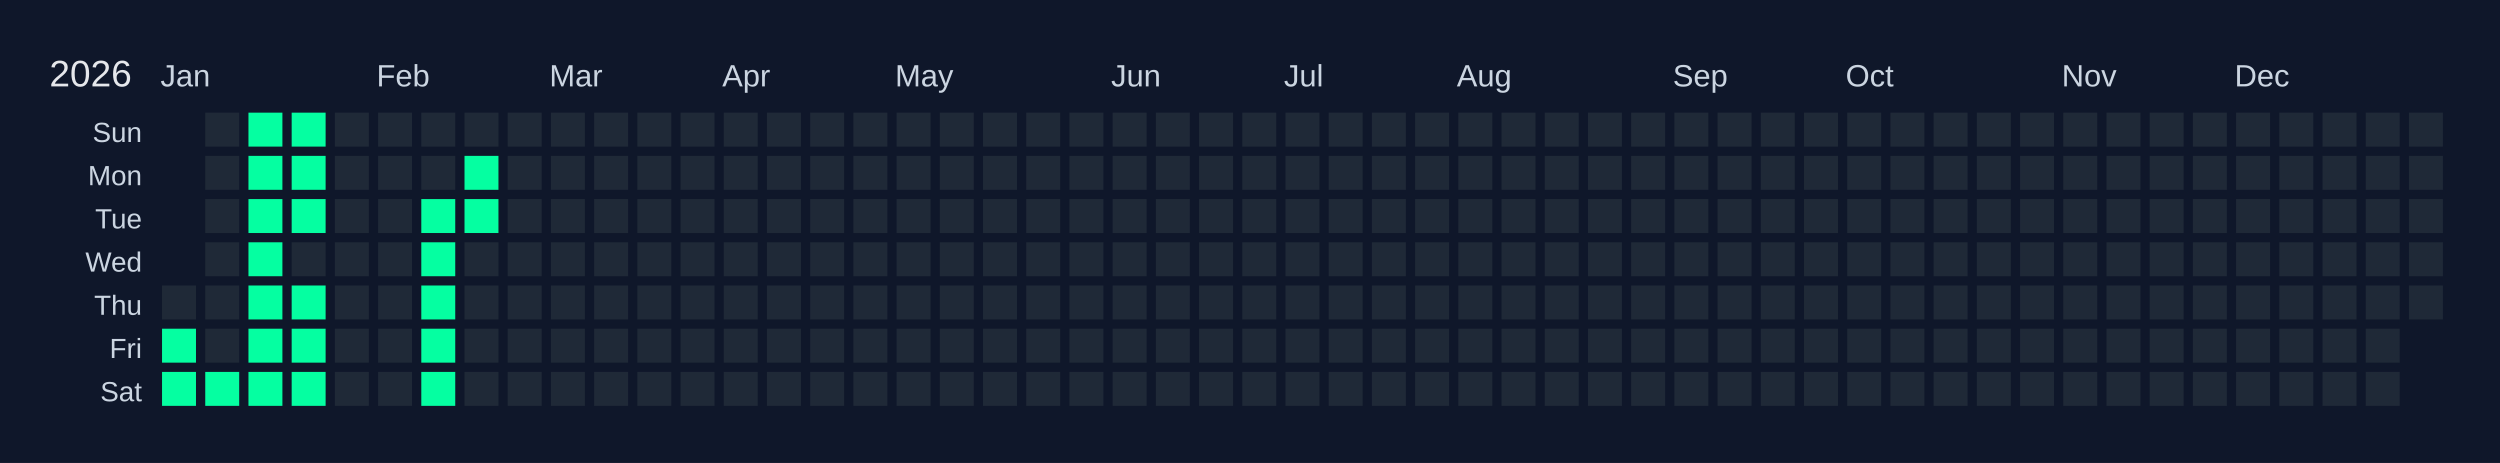
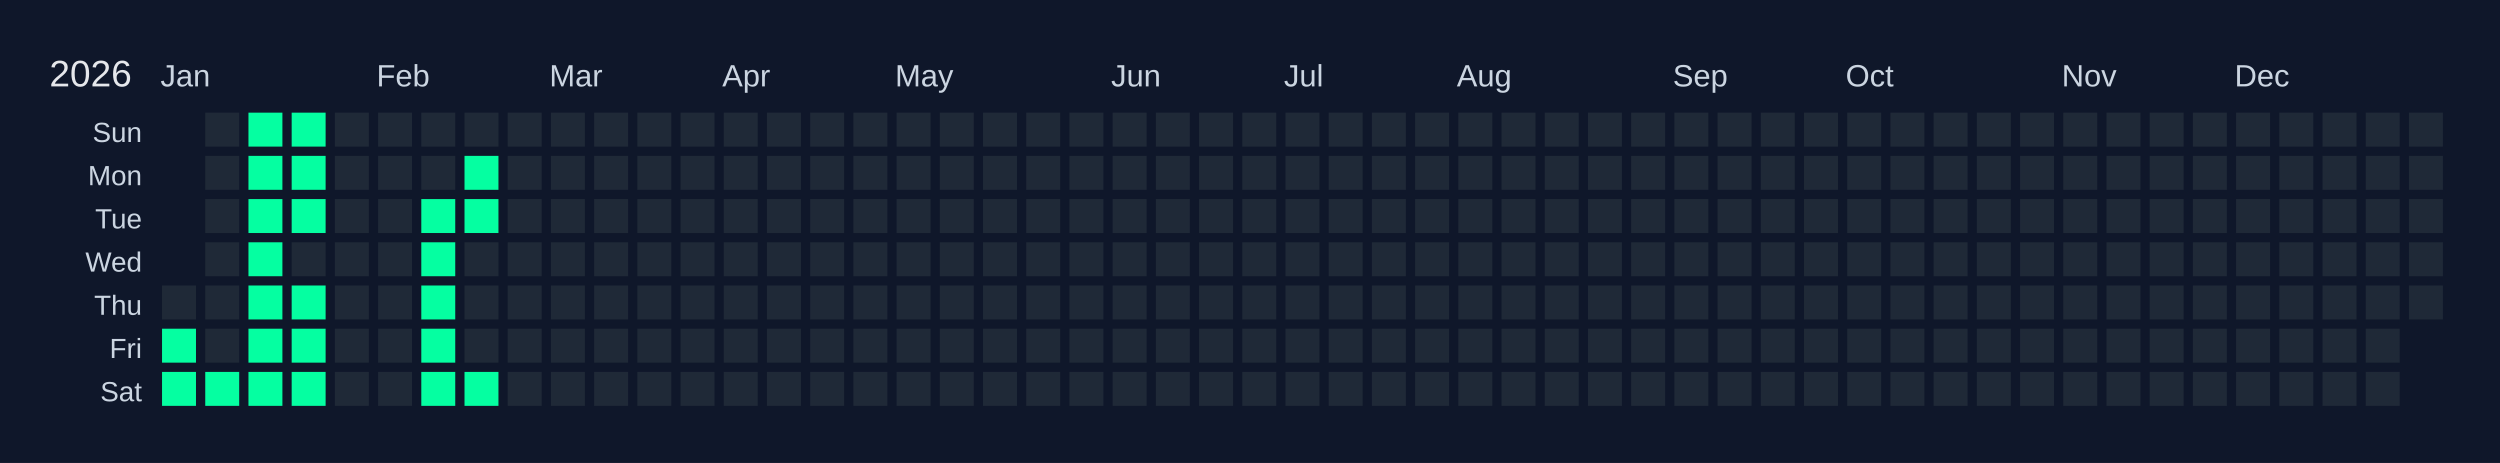
<svg xmlns="http://www.w3.org/2000/svg" width="810" height="150" viewBox="0 0 810 150">
  <rect width="810" height="150" fill="#0f172a" />
  <text x="16" y="28" font-size="12" fill="#e5e7eb" font-family="Arial, sans-serif">2026</text>
  <text x="52" y="28" font-size="10" fill="#cbd5e1" font-family="Arial, sans-serif">Jan</text>
  <text x="122" y="28" font-size="10" fill="#cbd5e1" font-family="Arial, sans-serif">Feb</text>
  <text x="178" y="28" font-size="10" fill="#cbd5e1" font-family="Arial, sans-serif">Mar</text>
  <text x="234" y="28" font-size="10" fill="#cbd5e1" font-family="Arial, sans-serif">Apr</text>
  <text x="290" y="28" font-size="10" fill="#cbd5e1" font-family="Arial, sans-serif">May</text>
  <text x="360" y="28" font-size="10" fill="#cbd5e1" font-family="Arial, sans-serif">Jun</text>
  <text x="416" y="28" font-size="10" fill="#cbd5e1" font-family="Arial, sans-serif">Jul</text>
  <text x="472" y="28" font-size="10" fill="#cbd5e1" font-family="Arial, sans-serif">Aug</text>
  <text x="542" y="28" font-size="10" fill="#cbd5e1" font-family="Arial, sans-serif">Sep</text>
  <text x="598" y="28" font-size="10" fill="#cbd5e1" font-family="Arial, sans-serif">Oct</text>
  <text x="668" y="28" font-size="10" fill="#cbd5e1" font-family="Arial, sans-serif">Nov</text>
  <text x="724" y="28" font-size="10" fill="#cbd5e1" font-family="Arial, sans-serif">Dec</text>
  <text x="46" y="46" font-size="9" fill="#cbd5e1" font-family="Arial, sans-serif" text-anchor="end">Sun</text>
  <text x="46" y="60" font-size="9" fill="#cbd5e1" font-family="Arial, sans-serif" text-anchor="end">Mon</text>
  <text x="46" y="74" font-size="9" fill="#cbd5e1" font-family="Arial, sans-serif" text-anchor="end">Tue</text>
  <text x="46" y="88" font-size="9" fill="#cbd5e1" font-family="Arial, sans-serif" text-anchor="end">Wed</text>
  <text x="46" y="102" font-size="9" fill="#cbd5e1" font-family="Arial, sans-serif" text-anchor="end">Thu</text>
  <text x="46" y="116" font-size="9" fill="#cbd5e1" font-family="Arial, sans-serif" text-anchor="end">Fri</text>
  <text x="46" y="130" font-size="9" fill="#cbd5e1" font-family="Arial, sans-serif" text-anchor="end">Sat</text>
  <g transform="translate(52,36)">
    <rect x="0" y="0" width="12" height="12" fill="#0f172a" stroke="#0f172a" stroke-width="1" />
    <rect x="0" y="14" width="12" height="12" fill="#0f172a" stroke="#0f172a" stroke-width="1" />
    <rect x="0" y="28" width="12" height="12" fill="#0f172a" stroke="#0f172a" stroke-width="1" />
    <rect x="0" y="42" width="12" height="12" fill="#0f172a" stroke="#0f172a" stroke-width="1" />
    <rect x="0" y="56" width="12" height="12" fill="#1f2937" stroke="#0f172a" stroke-width="1" data-date="2026-01-01" />
    <rect x="0" y="70" width="12" height="12" fill="#05ffa1" stroke="#0f172a" stroke-width="1" data-date="2026-01-02" />
    <rect x="0" y="84" width="12" height="12" fill="#05ffa1" stroke="#0f172a" stroke-width="1" data-date="2026-01-03" />
    <rect x="14" y="0" width="12" height="12" fill="#1f2937" stroke="#0f172a" stroke-width="1" data-date="2026-01-04" />
    <rect x="14" y="14" width="12" height="12" fill="#1f2937" stroke="#0f172a" stroke-width="1" data-date="2026-01-05" />
    <rect x="14" y="28" width="12" height="12" fill="#1f2937" stroke="#0f172a" stroke-width="1" data-date="2026-01-06" />
    <rect x="14" y="42" width="12" height="12" fill="#1f2937" stroke="#0f172a" stroke-width="1" data-date="2026-01-07" />
    <rect x="14" y="56" width="12" height="12" fill="#1f2937" stroke="#0f172a" stroke-width="1" data-date="2026-01-08" />
    <rect x="14" y="70" width="12" height="12" fill="#1f2937" stroke="#0f172a" stroke-width="1" data-date="2026-01-09" />
    <rect x="14" y="84" width="12" height="12" fill="#05ffa1" stroke="#0f172a" stroke-width="1" data-date="2026-01-10" />
    <rect x="28" y="0" width="12" height="12" fill="#05ffa1" stroke="#0f172a" stroke-width="1" data-date="2026-01-11" />
    <rect x="28" y="14" width="12" height="12" fill="#05ffa1" stroke="#0f172a" stroke-width="1" data-date="2026-01-12" />
    <rect x="28" y="28" width="12" height="12" fill="#05ffa1" stroke="#0f172a" stroke-width="1" data-date="2026-01-13" />
    <rect x="28" y="42" width="12" height="12" fill="#05ffa1" stroke="#0f172a" stroke-width="1" data-date="2026-01-14" />
    <rect x="28" y="56" width="12" height="12" fill="#05ffa1" stroke="#0f172a" stroke-width="1" data-date="2026-01-15" />
    <rect x="28" y="70" width="12" height="12" fill="#05ffa1" stroke="#0f172a" stroke-width="1" data-date="2026-01-16" />
    <rect x="28" y="84" width="12" height="12" fill="#05ffa1" stroke="#0f172a" stroke-width="1" data-date="2026-01-17" />
    <rect x="42" y="0" width="12" height="12" fill="#05ffa1" stroke="#0f172a" stroke-width="1" data-date="2026-01-18" />
    <rect x="42" y="14" width="12" height="12" fill="#05ffa1" stroke="#0f172a" stroke-width="1" data-date="2026-01-19" />
    <rect x="42" y="28" width="12" height="12" fill="#05ffa1" stroke="#0f172a" stroke-width="1" data-date="2026-01-20" />
    <rect x="42" y="42" width="12" height="12" fill="#1f2937" stroke="#0f172a" stroke-width="1" data-date="2026-01-21" />
    <rect x="42" y="56" width="12" height="12" fill="#05ffa1" stroke="#0f172a" stroke-width="1" data-date="2026-01-22" />
    <rect x="42" y="70" width="12" height="12" fill="#05ffa1" stroke="#0f172a" stroke-width="1" data-date="2026-01-23" />
    <rect x="42" y="84" width="12" height="12" fill="#05ffa1" stroke="#0f172a" stroke-width="1" data-date="2026-01-24" />
    <rect x="56" y="0" width="12" height="12" fill="#1f2937" stroke="#0f172a" stroke-width="1" data-date="2026-01-25" />
    <rect x="56" y="14" width="12" height="12" fill="#1f2937" stroke="#0f172a" stroke-width="1" data-date="2026-01-26" />
    <rect x="56" y="28" width="12" height="12" fill="#1f2937" stroke="#0f172a" stroke-width="1" data-date="2026-01-27" />
    <rect x="56" y="42" width="12" height="12" fill="#1f2937" stroke="#0f172a" stroke-width="1" data-date="2026-01-28" />
    <rect x="56" y="56" width="12" height="12" fill="#1f2937" stroke="#0f172a" stroke-width="1" data-date="2026-01-29" />
    <rect x="56" y="70" width="12" height="12" fill="#1f2937" stroke="#0f172a" stroke-width="1" data-date="2026-01-30" />
    <rect x="56" y="84" width="12" height="12" fill="#1f2937" stroke="#0f172a" stroke-width="1" data-date="2026-01-31" />
    <rect x="70" y="0" width="12" height="12" fill="#1f2937" stroke="#0f172a" stroke-width="1" data-date="2026-02-01" />
    <rect x="70" y="14" width="12" height="12" fill="#1f2937" stroke="#0f172a" stroke-width="1" data-date="2026-02-02" />
    <rect x="70" y="28" width="12" height="12" fill="#1f2937" stroke="#0f172a" stroke-width="1" data-date="2026-02-03" />
    <rect x="70" y="42" width="12" height="12" fill="#1f2937" stroke="#0f172a" stroke-width="1" data-date="2026-02-04" />
    <rect x="70" y="56" width="12" height="12" fill="#1f2937" stroke="#0f172a" stroke-width="1" data-date="2026-02-05" />
    <rect x="70" y="70" width="12" height="12" fill="#1f2937" stroke="#0f172a" stroke-width="1" data-date="2026-02-06" />
    <rect x="70" y="84" width="12" height="12" fill="#1f2937" stroke="#0f172a" stroke-width="1" data-date="2026-02-07" />
    <rect x="84" y="0" width="12" height="12" fill="#1f2937" stroke="#0f172a" stroke-width="1" data-date="2026-02-08" />
    <rect x="84" y="14" width="12" height="12" fill="#1f2937" stroke="#0f172a" stroke-width="1" data-date="2026-02-09" />
    <rect x="84" y="28" width="12" height="12" fill="#05ffa1" stroke="#0f172a" stroke-width="1" data-date="2026-02-10" />
    <rect x="84" y="42" width="12" height="12" fill="#05ffa1" stroke="#0f172a" stroke-width="1" data-date="2026-02-11" />
    <rect x="84" y="56" width="12" height="12" fill="#05ffa1" stroke="#0f172a" stroke-width="1" data-date="2026-02-12" />
    <rect x="84" y="70" width="12" height="12" fill="#05ffa1" stroke="#0f172a" stroke-width="1" data-date="2026-02-13" />
    <rect x="84" y="84" width="12" height="12" fill="#05ffa1" stroke="#0f172a" stroke-width="1" data-date="2026-02-14" />
    <rect x="98" y="0" width="12" height="12" fill="#1f2937" stroke="#0f172a" stroke-width="1" data-date="2026-02-15" />
    <rect x="98" y="14" width="12" height="12" fill="#05ffa1" stroke="#0f172a" stroke-width="1" data-date="2026-02-16" />
    <rect x="98" y="28" width="12" height="12" fill="#05ffa1" stroke="#0f172a" stroke-width="1" data-date="2026-02-17" />
    <rect x="98" y="42" width="12" height="12" fill="#1f2937" stroke="#0f172a" stroke-width="1" data-date="2026-02-18" />
    <rect x="98" y="56" width="12" height="12" fill="#1f2937" stroke="#0f172a" stroke-width="1" data-date="2026-02-19" />
    <rect x="98" y="70" width="12" height="12" fill="#1f2937" stroke="#0f172a" stroke-width="1" data-date="2026-02-20" />
-     <rect x="98" y="84" width="12" height="12" fill="#1f2937" stroke="#0f172a" stroke-width="1" data-date="2026-02-21" />
+     <rect x="98" y="84" width="12" height="12" fill="#05ffa1" stroke="#0f172a" stroke-width="1" data-date="2026-02-21" />
    <rect x="112" y="0" width="12" height="12" fill="#1f2937" stroke="#0f172a" stroke-width="1" data-date="2026-02-22" />
    <rect x="112" y="14" width="12" height="12" fill="#1f2937" stroke="#0f172a" stroke-width="1" data-date="2026-02-23" />
    <rect x="112" y="28" width="12" height="12" fill="#1f2937" stroke="#0f172a" stroke-width="1" data-date="2026-02-24" />
    <rect x="112" y="42" width="12" height="12" fill="#1f2937" stroke="#0f172a" stroke-width="1" data-date="2026-02-25" />
    <rect x="112" y="56" width="12" height="12" fill="#1f2937" stroke="#0f172a" stroke-width="1" data-date="2026-02-26" />
    <rect x="112" y="70" width="12" height="12" fill="#1f2937" stroke="#0f172a" stroke-width="1" data-date="2026-02-27" />
    <rect x="112" y="84" width="12" height="12" fill="#1f2937" stroke="#0f172a" stroke-width="1" data-date="2026-02-28" />
    <rect x="126" y="0" width="12" height="12" fill="#1f2937" stroke="#0f172a" stroke-width="1" data-date="2026-03-01" />
    <rect x="126" y="14" width="12" height="12" fill="#1f2937" stroke="#0f172a" stroke-width="1" data-date="2026-03-02" />
    <rect x="126" y="28" width="12" height="12" fill="#1f2937" stroke="#0f172a" stroke-width="1" data-date="2026-03-03" />
    <rect x="126" y="42" width="12" height="12" fill="#1f2937" stroke="#0f172a" stroke-width="1" data-date="2026-03-04" />
    <rect x="126" y="56" width="12" height="12" fill="#1f2937" stroke="#0f172a" stroke-width="1" data-date="2026-03-05" />
    <rect x="126" y="70" width="12" height="12" fill="#1f2937" stroke="#0f172a" stroke-width="1" data-date="2026-03-06" />
    <rect x="126" y="84" width="12" height="12" fill="#1f2937" stroke="#0f172a" stroke-width="1" data-date="2026-03-07" />
    <rect x="140" y="0" width="12" height="12" fill="#1f2937" stroke="#0f172a" stroke-width="1" data-date="2026-03-08" />
    <rect x="140" y="14" width="12" height="12" fill="#1f2937" stroke="#0f172a" stroke-width="1" data-date="2026-03-09" />
    <rect x="140" y="28" width="12" height="12" fill="#1f2937" stroke="#0f172a" stroke-width="1" data-date="2026-03-10" />
    <rect x="140" y="42" width="12" height="12" fill="#1f2937" stroke="#0f172a" stroke-width="1" data-date="2026-03-11" />
    <rect x="140" y="56" width="12" height="12" fill="#1f2937" stroke="#0f172a" stroke-width="1" data-date="2026-03-12" />
    <rect x="140" y="70" width="12" height="12" fill="#1f2937" stroke="#0f172a" stroke-width="1" data-date="2026-03-13" />
    <rect x="140" y="84" width="12" height="12" fill="#1f2937" stroke="#0f172a" stroke-width="1" data-date="2026-03-14" />
    <rect x="154" y="0" width="12" height="12" fill="#1f2937" stroke="#0f172a" stroke-width="1" data-date="2026-03-15" />
    <rect x="154" y="14" width="12" height="12" fill="#1f2937" stroke="#0f172a" stroke-width="1" data-date="2026-03-16" />
    <rect x="154" y="28" width="12" height="12" fill="#1f2937" stroke="#0f172a" stroke-width="1" data-date="2026-03-17" />
    <rect x="154" y="42" width="12" height="12" fill="#1f2937" stroke="#0f172a" stroke-width="1" data-date="2026-03-18" />
    <rect x="154" y="56" width="12" height="12" fill="#1f2937" stroke="#0f172a" stroke-width="1" data-date="2026-03-19" />
    <rect x="154" y="70" width="12" height="12" fill="#1f2937" stroke="#0f172a" stroke-width="1" data-date="2026-03-20" />
    <rect x="154" y="84" width="12" height="12" fill="#1f2937" stroke="#0f172a" stroke-width="1" data-date="2026-03-21" />
    <rect x="168" y="0" width="12" height="12" fill="#1f2937" stroke="#0f172a" stroke-width="1" data-date="2026-03-22" />
    <rect x="168" y="14" width="12" height="12" fill="#1f2937" stroke="#0f172a" stroke-width="1" data-date="2026-03-23" />
    <rect x="168" y="28" width="12" height="12" fill="#1f2937" stroke="#0f172a" stroke-width="1" data-date="2026-03-24" />
    <rect x="168" y="42" width="12" height="12" fill="#1f2937" stroke="#0f172a" stroke-width="1" data-date="2026-03-25" />
    <rect x="168" y="56" width="12" height="12" fill="#1f2937" stroke="#0f172a" stroke-width="1" data-date="2026-03-26" />
    <rect x="168" y="70" width="12" height="12" fill="#1f2937" stroke="#0f172a" stroke-width="1" data-date="2026-03-27" />
    <rect x="168" y="84" width="12" height="12" fill="#1f2937" stroke="#0f172a" stroke-width="1" data-date="2026-03-28" />
    <rect x="182" y="0" width="12" height="12" fill="#1f2937" stroke="#0f172a" stroke-width="1" data-date="2026-03-29" />
    <rect x="182" y="14" width="12" height="12" fill="#1f2937" stroke="#0f172a" stroke-width="1" data-date="2026-03-30" />
    <rect x="182" y="28" width="12" height="12" fill="#1f2937" stroke="#0f172a" stroke-width="1" data-date="2026-03-31" />
    <rect x="182" y="42" width="12" height="12" fill="#1f2937" stroke="#0f172a" stroke-width="1" data-date="2026-04-01" />
    <rect x="182" y="56" width="12" height="12" fill="#1f2937" stroke="#0f172a" stroke-width="1" data-date="2026-04-02" />
    <rect x="182" y="70" width="12" height="12" fill="#1f2937" stroke="#0f172a" stroke-width="1" data-date="2026-04-03" />
    <rect x="182" y="84" width="12" height="12" fill="#1f2937" stroke="#0f172a" stroke-width="1" data-date="2026-04-04" />
    <rect x="196" y="0" width="12" height="12" fill="#1f2937" stroke="#0f172a" stroke-width="1" data-date="2026-04-05" />
    <rect x="196" y="14" width="12" height="12" fill="#1f2937" stroke="#0f172a" stroke-width="1" data-date="2026-04-06" />
    <rect x="196" y="28" width="12" height="12" fill="#1f2937" stroke="#0f172a" stroke-width="1" data-date="2026-04-07" />
    <rect x="196" y="42" width="12" height="12" fill="#1f2937" stroke="#0f172a" stroke-width="1" data-date="2026-04-08" />
    <rect x="196" y="56" width="12" height="12" fill="#1f2937" stroke="#0f172a" stroke-width="1" data-date="2026-04-09" />
    <rect x="196" y="70" width="12" height="12" fill="#1f2937" stroke="#0f172a" stroke-width="1" data-date="2026-04-10" />
    <rect x="196" y="84" width="12" height="12" fill="#1f2937" stroke="#0f172a" stroke-width="1" data-date="2026-04-11" />
    <rect x="210" y="0" width="12" height="12" fill="#1f2937" stroke="#0f172a" stroke-width="1" data-date="2026-04-12" />
    <rect x="210" y="14" width="12" height="12" fill="#1f2937" stroke="#0f172a" stroke-width="1" data-date="2026-04-13" />
    <rect x="210" y="28" width="12" height="12" fill="#1f2937" stroke="#0f172a" stroke-width="1" data-date="2026-04-14" />
    <rect x="210" y="42" width="12" height="12" fill="#1f2937" stroke="#0f172a" stroke-width="1" data-date="2026-04-15" />
    <rect x="210" y="56" width="12" height="12" fill="#1f2937" stroke="#0f172a" stroke-width="1" data-date="2026-04-16" />
    <rect x="210" y="70" width="12" height="12" fill="#1f2937" stroke="#0f172a" stroke-width="1" data-date="2026-04-17" />
    <rect x="210" y="84" width="12" height="12" fill="#1f2937" stroke="#0f172a" stroke-width="1" data-date="2026-04-18" />
    <rect x="224" y="0" width="12" height="12" fill="#1f2937" stroke="#0f172a" stroke-width="1" data-date="2026-04-19" />
    <rect x="224" y="14" width="12" height="12" fill="#1f2937" stroke="#0f172a" stroke-width="1" data-date="2026-04-20" />
    <rect x="224" y="28" width="12" height="12" fill="#1f2937" stroke="#0f172a" stroke-width="1" data-date="2026-04-21" />
    <rect x="224" y="42" width="12" height="12" fill="#1f2937" stroke="#0f172a" stroke-width="1" data-date="2026-04-22" />
    <rect x="224" y="56" width="12" height="12" fill="#1f2937" stroke="#0f172a" stroke-width="1" data-date="2026-04-23" />
    <rect x="224" y="70" width="12" height="12" fill="#1f2937" stroke="#0f172a" stroke-width="1" data-date="2026-04-24" />
    <rect x="224" y="84" width="12" height="12" fill="#1f2937" stroke="#0f172a" stroke-width="1" data-date="2026-04-25" />
    <rect x="238" y="0" width="12" height="12" fill="#1f2937" stroke="#0f172a" stroke-width="1" data-date="2026-04-26" />
    <rect x="238" y="14" width="12" height="12" fill="#1f2937" stroke="#0f172a" stroke-width="1" data-date="2026-04-27" />
    <rect x="238" y="28" width="12" height="12" fill="#1f2937" stroke="#0f172a" stroke-width="1" data-date="2026-04-28" />
    <rect x="238" y="42" width="12" height="12" fill="#1f2937" stroke="#0f172a" stroke-width="1" data-date="2026-04-29" />
    <rect x="238" y="56" width="12" height="12" fill="#1f2937" stroke="#0f172a" stroke-width="1" data-date="2026-04-30" />
    <rect x="238" y="70" width="12" height="12" fill="#1f2937" stroke="#0f172a" stroke-width="1" data-date="2026-05-01" />
    <rect x="238" y="84" width="12" height="12" fill="#1f2937" stroke="#0f172a" stroke-width="1" data-date="2026-05-02" />
    <rect x="252" y="0" width="12" height="12" fill="#1f2937" stroke="#0f172a" stroke-width="1" data-date="2026-05-03" />
    <rect x="252" y="14" width="12" height="12" fill="#1f2937" stroke="#0f172a" stroke-width="1" data-date="2026-05-04" />
    <rect x="252" y="28" width="12" height="12" fill="#1f2937" stroke="#0f172a" stroke-width="1" data-date="2026-05-05" />
    <rect x="252" y="42" width="12" height="12" fill="#1f2937" stroke="#0f172a" stroke-width="1" data-date="2026-05-06" />
    <rect x="252" y="56" width="12" height="12" fill="#1f2937" stroke="#0f172a" stroke-width="1" data-date="2026-05-07" />
    <rect x="252" y="70" width="12" height="12" fill="#1f2937" stroke="#0f172a" stroke-width="1" data-date="2026-05-08" />
    <rect x="252" y="84" width="12" height="12" fill="#1f2937" stroke="#0f172a" stroke-width="1" data-date="2026-05-09" />
    <rect x="266" y="0" width="12" height="12" fill="#1f2937" stroke="#0f172a" stroke-width="1" data-date="2026-05-10" />
    <rect x="266" y="14" width="12" height="12" fill="#1f2937" stroke="#0f172a" stroke-width="1" data-date="2026-05-11" />
    <rect x="266" y="28" width="12" height="12" fill="#1f2937" stroke="#0f172a" stroke-width="1" data-date="2026-05-12" />
    <rect x="266" y="42" width="12" height="12" fill="#1f2937" stroke="#0f172a" stroke-width="1" data-date="2026-05-13" />
    <rect x="266" y="56" width="12" height="12" fill="#1f2937" stroke="#0f172a" stroke-width="1" data-date="2026-05-14" />
    <rect x="266" y="70" width="12" height="12" fill="#1f2937" stroke="#0f172a" stroke-width="1" data-date="2026-05-15" />
    <rect x="266" y="84" width="12" height="12" fill="#1f2937" stroke="#0f172a" stroke-width="1" data-date="2026-05-16" />
    <rect x="280" y="0" width="12" height="12" fill="#1f2937" stroke="#0f172a" stroke-width="1" data-date="2026-05-17" />
    <rect x="280" y="14" width="12" height="12" fill="#1f2937" stroke="#0f172a" stroke-width="1" data-date="2026-05-18" />
    <rect x="280" y="28" width="12" height="12" fill="#1f2937" stroke="#0f172a" stroke-width="1" data-date="2026-05-19" />
    <rect x="280" y="42" width="12" height="12" fill="#1f2937" stroke="#0f172a" stroke-width="1" data-date="2026-05-20" />
    <rect x="280" y="56" width="12" height="12" fill="#1f2937" stroke="#0f172a" stroke-width="1" data-date="2026-05-21" />
    <rect x="280" y="70" width="12" height="12" fill="#1f2937" stroke="#0f172a" stroke-width="1" data-date="2026-05-22" />
    <rect x="280" y="84" width="12" height="12" fill="#1f2937" stroke="#0f172a" stroke-width="1" data-date="2026-05-23" />
    <rect x="294" y="0" width="12" height="12" fill="#1f2937" stroke="#0f172a" stroke-width="1" data-date="2026-05-24" />
    <rect x="294" y="14" width="12" height="12" fill="#1f2937" stroke="#0f172a" stroke-width="1" data-date="2026-05-25" />
    <rect x="294" y="28" width="12" height="12" fill="#1f2937" stroke="#0f172a" stroke-width="1" data-date="2026-05-26" />
    <rect x="294" y="42" width="12" height="12" fill="#1f2937" stroke="#0f172a" stroke-width="1" data-date="2026-05-27" />
    <rect x="294" y="56" width="12" height="12" fill="#1f2937" stroke="#0f172a" stroke-width="1" data-date="2026-05-28" />
    <rect x="294" y="70" width="12" height="12" fill="#1f2937" stroke="#0f172a" stroke-width="1" data-date="2026-05-29" />
    <rect x="294" y="84" width="12" height="12" fill="#1f2937" stroke="#0f172a" stroke-width="1" data-date="2026-05-30" />
    <rect x="308" y="0" width="12" height="12" fill="#1f2937" stroke="#0f172a" stroke-width="1" data-date="2026-05-31" />
    <rect x="308" y="14" width="12" height="12" fill="#1f2937" stroke="#0f172a" stroke-width="1" data-date="2026-06-01" />
    <rect x="308" y="28" width="12" height="12" fill="#1f2937" stroke="#0f172a" stroke-width="1" data-date="2026-06-02" />
    <rect x="308" y="42" width="12" height="12" fill="#1f2937" stroke="#0f172a" stroke-width="1" data-date="2026-06-03" />
    <rect x="308" y="56" width="12" height="12" fill="#1f2937" stroke="#0f172a" stroke-width="1" data-date="2026-06-04" />
    <rect x="308" y="70" width="12" height="12" fill="#1f2937" stroke="#0f172a" stroke-width="1" data-date="2026-06-05" />
    <rect x="308" y="84" width="12" height="12" fill="#1f2937" stroke="#0f172a" stroke-width="1" data-date="2026-06-06" />
    <rect x="322" y="0" width="12" height="12" fill="#1f2937" stroke="#0f172a" stroke-width="1" data-date="2026-06-07" />
    <rect x="322" y="14" width="12" height="12" fill="#1f2937" stroke="#0f172a" stroke-width="1" data-date="2026-06-08" />
    <rect x="322" y="28" width="12" height="12" fill="#1f2937" stroke="#0f172a" stroke-width="1" data-date="2026-06-09" />
    <rect x="322" y="42" width="12" height="12" fill="#1f2937" stroke="#0f172a" stroke-width="1" data-date="2026-06-10" />
    <rect x="322" y="56" width="12" height="12" fill="#1f2937" stroke="#0f172a" stroke-width="1" data-date="2026-06-11" />
    <rect x="322" y="70" width="12" height="12" fill="#1f2937" stroke="#0f172a" stroke-width="1" data-date="2026-06-12" />
    <rect x="322" y="84" width="12" height="12" fill="#1f2937" stroke="#0f172a" stroke-width="1" data-date="2026-06-13" />
    <rect x="336" y="0" width="12" height="12" fill="#1f2937" stroke="#0f172a" stroke-width="1" data-date="2026-06-14" />
    <rect x="336" y="14" width="12" height="12" fill="#1f2937" stroke="#0f172a" stroke-width="1" data-date="2026-06-15" />
    <rect x="336" y="28" width="12" height="12" fill="#1f2937" stroke="#0f172a" stroke-width="1" data-date="2026-06-16" />
    <rect x="336" y="42" width="12" height="12" fill="#1f2937" stroke="#0f172a" stroke-width="1" data-date="2026-06-17" />
    <rect x="336" y="56" width="12" height="12" fill="#1f2937" stroke="#0f172a" stroke-width="1" data-date="2026-06-18" />
    <rect x="336" y="70" width="12" height="12" fill="#1f2937" stroke="#0f172a" stroke-width="1" data-date="2026-06-19" />
    <rect x="336" y="84" width="12" height="12" fill="#1f2937" stroke="#0f172a" stroke-width="1" data-date="2026-06-20" />
    <rect x="350" y="0" width="12" height="12" fill="#1f2937" stroke="#0f172a" stroke-width="1" data-date="2026-06-21" />
    <rect x="350" y="14" width="12" height="12" fill="#1f2937" stroke="#0f172a" stroke-width="1" data-date="2026-06-22" />
    <rect x="350" y="28" width="12" height="12" fill="#1f2937" stroke="#0f172a" stroke-width="1" data-date="2026-06-23" />
    <rect x="350" y="42" width="12" height="12" fill="#1f2937" stroke="#0f172a" stroke-width="1" data-date="2026-06-24" />
    <rect x="350" y="56" width="12" height="12" fill="#1f2937" stroke="#0f172a" stroke-width="1" data-date="2026-06-25" />
    <rect x="350" y="70" width="12" height="12" fill="#1f2937" stroke="#0f172a" stroke-width="1" data-date="2026-06-26" />
    <rect x="350" y="84" width="12" height="12" fill="#1f2937" stroke="#0f172a" stroke-width="1" data-date="2026-06-27" />
    <rect x="364" y="0" width="12" height="12" fill="#1f2937" stroke="#0f172a" stroke-width="1" data-date="2026-06-28" />
    <rect x="364" y="14" width="12" height="12" fill="#1f2937" stroke="#0f172a" stroke-width="1" data-date="2026-06-29" />
    <rect x="364" y="28" width="12" height="12" fill="#1f2937" stroke="#0f172a" stroke-width="1" data-date="2026-06-30" />
    <rect x="364" y="42" width="12" height="12" fill="#1f2937" stroke="#0f172a" stroke-width="1" data-date="2026-07-01" />
    <rect x="364" y="56" width="12" height="12" fill="#1f2937" stroke="#0f172a" stroke-width="1" data-date="2026-07-02" />
    <rect x="364" y="70" width="12" height="12" fill="#1f2937" stroke="#0f172a" stroke-width="1" data-date="2026-07-03" />
    <rect x="364" y="84" width="12" height="12" fill="#1f2937" stroke="#0f172a" stroke-width="1" data-date="2026-07-04" />
    <rect x="378" y="0" width="12" height="12" fill="#1f2937" stroke="#0f172a" stroke-width="1" data-date="2026-07-05" />
    <rect x="378" y="14" width="12" height="12" fill="#1f2937" stroke="#0f172a" stroke-width="1" data-date="2026-07-06" />
    <rect x="378" y="28" width="12" height="12" fill="#1f2937" stroke="#0f172a" stroke-width="1" data-date="2026-07-07" />
    <rect x="378" y="42" width="12" height="12" fill="#1f2937" stroke="#0f172a" stroke-width="1" data-date="2026-07-08" />
    <rect x="378" y="56" width="12" height="12" fill="#1f2937" stroke="#0f172a" stroke-width="1" data-date="2026-07-09" />
    <rect x="378" y="70" width="12" height="12" fill="#1f2937" stroke="#0f172a" stroke-width="1" data-date="2026-07-10" />
    <rect x="378" y="84" width="12" height="12" fill="#1f2937" stroke="#0f172a" stroke-width="1" data-date="2026-07-11" />
    <rect x="392" y="0" width="12" height="12" fill="#1f2937" stroke="#0f172a" stroke-width="1" data-date="2026-07-12" />
    <rect x="392" y="14" width="12" height="12" fill="#1f2937" stroke="#0f172a" stroke-width="1" data-date="2026-07-13" />
    <rect x="392" y="28" width="12" height="12" fill="#1f2937" stroke="#0f172a" stroke-width="1" data-date="2026-07-14" />
    <rect x="392" y="42" width="12" height="12" fill="#1f2937" stroke="#0f172a" stroke-width="1" data-date="2026-07-15" />
    <rect x="392" y="56" width="12" height="12" fill="#1f2937" stroke="#0f172a" stroke-width="1" data-date="2026-07-16" />
    <rect x="392" y="70" width="12" height="12" fill="#1f2937" stroke="#0f172a" stroke-width="1" data-date="2026-07-17" />
    <rect x="392" y="84" width="12" height="12" fill="#1f2937" stroke="#0f172a" stroke-width="1" data-date="2026-07-18" />
    <rect x="406" y="0" width="12" height="12" fill="#1f2937" stroke="#0f172a" stroke-width="1" data-date="2026-07-19" />
    <rect x="406" y="14" width="12" height="12" fill="#1f2937" stroke="#0f172a" stroke-width="1" data-date="2026-07-20" />
    <rect x="406" y="28" width="12" height="12" fill="#1f2937" stroke="#0f172a" stroke-width="1" data-date="2026-07-21" />
    <rect x="406" y="42" width="12" height="12" fill="#1f2937" stroke="#0f172a" stroke-width="1" data-date="2026-07-22" />
    <rect x="406" y="56" width="12" height="12" fill="#1f2937" stroke="#0f172a" stroke-width="1" data-date="2026-07-23" />
    <rect x="406" y="70" width="12" height="12" fill="#1f2937" stroke="#0f172a" stroke-width="1" data-date="2026-07-24" />
    <rect x="406" y="84" width="12" height="12" fill="#1f2937" stroke="#0f172a" stroke-width="1" data-date="2026-07-25" />
    <rect x="420" y="0" width="12" height="12" fill="#1f2937" stroke="#0f172a" stroke-width="1" data-date="2026-07-26" />
    <rect x="420" y="14" width="12" height="12" fill="#1f2937" stroke="#0f172a" stroke-width="1" data-date="2026-07-27" />
    <rect x="420" y="28" width="12" height="12" fill="#1f2937" stroke="#0f172a" stroke-width="1" data-date="2026-07-28" />
    <rect x="420" y="42" width="12" height="12" fill="#1f2937" stroke="#0f172a" stroke-width="1" data-date="2026-07-29" />
    <rect x="420" y="56" width="12" height="12" fill="#1f2937" stroke="#0f172a" stroke-width="1" data-date="2026-07-30" />
    <rect x="420" y="70" width="12" height="12" fill="#1f2937" stroke="#0f172a" stroke-width="1" data-date="2026-07-31" />
    <rect x="420" y="84" width="12" height="12" fill="#1f2937" stroke="#0f172a" stroke-width="1" data-date="2026-08-01" />
    <rect x="434" y="0" width="12" height="12" fill="#1f2937" stroke="#0f172a" stroke-width="1" data-date="2026-08-02" />
    <rect x="434" y="14" width="12" height="12" fill="#1f2937" stroke="#0f172a" stroke-width="1" data-date="2026-08-03" />
    <rect x="434" y="28" width="12" height="12" fill="#1f2937" stroke="#0f172a" stroke-width="1" data-date="2026-08-04" />
    <rect x="434" y="42" width="12" height="12" fill="#1f2937" stroke="#0f172a" stroke-width="1" data-date="2026-08-05" />
    <rect x="434" y="56" width="12" height="12" fill="#1f2937" stroke="#0f172a" stroke-width="1" data-date="2026-08-06" />
    <rect x="434" y="70" width="12" height="12" fill="#1f2937" stroke="#0f172a" stroke-width="1" data-date="2026-08-07" />
    <rect x="434" y="84" width="12" height="12" fill="#1f2937" stroke="#0f172a" stroke-width="1" data-date="2026-08-08" />
    <rect x="448" y="0" width="12" height="12" fill="#1f2937" stroke="#0f172a" stroke-width="1" data-date="2026-08-09" />
    <rect x="448" y="14" width="12" height="12" fill="#1f2937" stroke="#0f172a" stroke-width="1" data-date="2026-08-10" />
    <rect x="448" y="28" width="12" height="12" fill="#1f2937" stroke="#0f172a" stroke-width="1" data-date="2026-08-11" />
    <rect x="448" y="42" width="12" height="12" fill="#1f2937" stroke="#0f172a" stroke-width="1" data-date="2026-08-12" />
    <rect x="448" y="56" width="12" height="12" fill="#1f2937" stroke="#0f172a" stroke-width="1" data-date="2026-08-13" />
    <rect x="448" y="70" width="12" height="12" fill="#1f2937" stroke="#0f172a" stroke-width="1" data-date="2026-08-14" />
    <rect x="448" y="84" width="12" height="12" fill="#1f2937" stroke="#0f172a" stroke-width="1" data-date="2026-08-15" />
    <rect x="462" y="0" width="12" height="12" fill="#1f2937" stroke="#0f172a" stroke-width="1" data-date="2026-08-16" />
    <rect x="462" y="14" width="12" height="12" fill="#1f2937" stroke="#0f172a" stroke-width="1" data-date="2026-08-17" />
    <rect x="462" y="28" width="12" height="12" fill="#1f2937" stroke="#0f172a" stroke-width="1" data-date="2026-08-18" />
    <rect x="462" y="42" width="12" height="12" fill="#1f2937" stroke="#0f172a" stroke-width="1" data-date="2026-08-19" />
    <rect x="462" y="56" width="12" height="12" fill="#1f2937" stroke="#0f172a" stroke-width="1" data-date="2026-08-20" />
    <rect x="462" y="70" width="12" height="12" fill="#1f2937" stroke="#0f172a" stroke-width="1" data-date="2026-08-21" />
    <rect x="462" y="84" width="12" height="12" fill="#1f2937" stroke="#0f172a" stroke-width="1" data-date="2026-08-22" />
    <rect x="476" y="0" width="12" height="12" fill="#1f2937" stroke="#0f172a" stroke-width="1" data-date="2026-08-23" />
    <rect x="476" y="14" width="12" height="12" fill="#1f2937" stroke="#0f172a" stroke-width="1" data-date="2026-08-24" />
    <rect x="476" y="28" width="12" height="12" fill="#1f2937" stroke="#0f172a" stroke-width="1" data-date="2026-08-25" />
    <rect x="476" y="42" width="12" height="12" fill="#1f2937" stroke="#0f172a" stroke-width="1" data-date="2026-08-26" />
    <rect x="476" y="56" width="12" height="12" fill="#1f2937" stroke="#0f172a" stroke-width="1" data-date="2026-08-27" />
    <rect x="476" y="70" width="12" height="12" fill="#1f2937" stroke="#0f172a" stroke-width="1" data-date="2026-08-28" />
    <rect x="476" y="84" width="12" height="12" fill="#1f2937" stroke="#0f172a" stroke-width="1" data-date="2026-08-29" />
    <rect x="490" y="0" width="12" height="12" fill="#1f2937" stroke="#0f172a" stroke-width="1" data-date="2026-08-30" />
    <rect x="490" y="14" width="12" height="12" fill="#1f2937" stroke="#0f172a" stroke-width="1" data-date="2026-08-31" />
    <rect x="490" y="28" width="12" height="12" fill="#1f2937" stroke="#0f172a" stroke-width="1" data-date="2026-09-01" />
    <rect x="490" y="42" width="12" height="12" fill="#1f2937" stroke="#0f172a" stroke-width="1" data-date="2026-09-02" />
    <rect x="490" y="56" width="12" height="12" fill="#1f2937" stroke="#0f172a" stroke-width="1" data-date="2026-09-03" />
    <rect x="490" y="70" width="12" height="12" fill="#1f2937" stroke="#0f172a" stroke-width="1" data-date="2026-09-04" />
    <rect x="490" y="84" width="12" height="12" fill="#1f2937" stroke="#0f172a" stroke-width="1" data-date="2026-09-05" />
    <rect x="504" y="0" width="12" height="12" fill="#1f2937" stroke="#0f172a" stroke-width="1" data-date="2026-09-06" />
    <rect x="504" y="14" width="12" height="12" fill="#1f2937" stroke="#0f172a" stroke-width="1" data-date="2026-09-07" />
    <rect x="504" y="28" width="12" height="12" fill="#1f2937" stroke="#0f172a" stroke-width="1" data-date="2026-09-08" />
    <rect x="504" y="42" width="12" height="12" fill="#1f2937" stroke="#0f172a" stroke-width="1" data-date="2026-09-09" />
    <rect x="504" y="56" width="12" height="12" fill="#1f2937" stroke="#0f172a" stroke-width="1" data-date="2026-09-10" />
    <rect x="504" y="70" width="12" height="12" fill="#1f2937" stroke="#0f172a" stroke-width="1" data-date="2026-09-11" />
    <rect x="504" y="84" width="12" height="12" fill="#1f2937" stroke="#0f172a" stroke-width="1" data-date="2026-09-12" />
    <rect x="518" y="0" width="12" height="12" fill="#1f2937" stroke="#0f172a" stroke-width="1" data-date="2026-09-13" />
    <rect x="518" y="14" width="12" height="12" fill="#1f2937" stroke="#0f172a" stroke-width="1" data-date="2026-09-14" />
    <rect x="518" y="28" width="12" height="12" fill="#1f2937" stroke="#0f172a" stroke-width="1" data-date="2026-09-15" />
    <rect x="518" y="42" width="12" height="12" fill="#1f2937" stroke="#0f172a" stroke-width="1" data-date="2026-09-16" />
    <rect x="518" y="56" width="12" height="12" fill="#1f2937" stroke="#0f172a" stroke-width="1" data-date="2026-09-17" />
    <rect x="518" y="70" width="12" height="12" fill="#1f2937" stroke="#0f172a" stroke-width="1" data-date="2026-09-18" />
    <rect x="518" y="84" width="12" height="12" fill="#1f2937" stroke="#0f172a" stroke-width="1" data-date="2026-09-19" />
    <rect x="532" y="0" width="12" height="12" fill="#1f2937" stroke="#0f172a" stroke-width="1" data-date="2026-09-20" />
    <rect x="532" y="14" width="12" height="12" fill="#1f2937" stroke="#0f172a" stroke-width="1" data-date="2026-09-21" />
    <rect x="532" y="28" width="12" height="12" fill="#1f2937" stroke="#0f172a" stroke-width="1" data-date="2026-09-22" />
    <rect x="532" y="42" width="12" height="12" fill="#1f2937" stroke="#0f172a" stroke-width="1" data-date="2026-09-23" />
    <rect x="532" y="56" width="12" height="12" fill="#1f2937" stroke="#0f172a" stroke-width="1" data-date="2026-09-24" />
    <rect x="532" y="70" width="12" height="12" fill="#1f2937" stroke="#0f172a" stroke-width="1" data-date="2026-09-25" />
    <rect x="532" y="84" width="12" height="12" fill="#1f2937" stroke="#0f172a" stroke-width="1" data-date="2026-09-26" />
    <rect x="546" y="0" width="12" height="12" fill="#1f2937" stroke="#0f172a" stroke-width="1" data-date="2026-09-27" />
    <rect x="546" y="14" width="12" height="12" fill="#1f2937" stroke="#0f172a" stroke-width="1" data-date="2026-09-28" />
    <rect x="546" y="28" width="12" height="12" fill="#1f2937" stroke="#0f172a" stroke-width="1" data-date="2026-09-29" />
    <rect x="546" y="42" width="12" height="12" fill="#1f2937" stroke="#0f172a" stroke-width="1" data-date="2026-09-30" />
    <rect x="546" y="56" width="12" height="12" fill="#1f2937" stroke="#0f172a" stroke-width="1" data-date="2026-10-01" />
    <rect x="546" y="70" width="12" height="12" fill="#1f2937" stroke="#0f172a" stroke-width="1" data-date="2026-10-02" />
    <rect x="546" y="84" width="12" height="12" fill="#1f2937" stroke="#0f172a" stroke-width="1" data-date="2026-10-03" />
    <rect x="560" y="0" width="12" height="12" fill="#1f2937" stroke="#0f172a" stroke-width="1" data-date="2026-10-04" />
    <rect x="560" y="14" width="12" height="12" fill="#1f2937" stroke="#0f172a" stroke-width="1" data-date="2026-10-05" />
    <rect x="560" y="28" width="12" height="12" fill="#1f2937" stroke="#0f172a" stroke-width="1" data-date="2026-10-06" />
    <rect x="560" y="42" width="12" height="12" fill="#1f2937" stroke="#0f172a" stroke-width="1" data-date="2026-10-07" />
    <rect x="560" y="56" width="12" height="12" fill="#1f2937" stroke="#0f172a" stroke-width="1" data-date="2026-10-08" />
    <rect x="560" y="70" width="12" height="12" fill="#1f2937" stroke="#0f172a" stroke-width="1" data-date="2026-10-09" />
    <rect x="560" y="84" width="12" height="12" fill="#1f2937" stroke="#0f172a" stroke-width="1" data-date="2026-10-10" />
    <rect x="574" y="0" width="12" height="12" fill="#1f2937" stroke="#0f172a" stroke-width="1" data-date="2026-10-11" />
    <rect x="574" y="14" width="12" height="12" fill="#1f2937" stroke="#0f172a" stroke-width="1" data-date="2026-10-12" />
    <rect x="574" y="28" width="12" height="12" fill="#1f2937" stroke="#0f172a" stroke-width="1" data-date="2026-10-13" />
    <rect x="574" y="42" width="12" height="12" fill="#1f2937" stroke="#0f172a" stroke-width="1" data-date="2026-10-14" />
    <rect x="574" y="56" width="12" height="12" fill="#1f2937" stroke="#0f172a" stroke-width="1" data-date="2026-10-15" />
    <rect x="574" y="70" width="12" height="12" fill="#1f2937" stroke="#0f172a" stroke-width="1" data-date="2026-10-16" />
    <rect x="574" y="84" width="12" height="12" fill="#1f2937" stroke="#0f172a" stroke-width="1" data-date="2026-10-17" />
    <rect x="588" y="0" width="12" height="12" fill="#1f2937" stroke="#0f172a" stroke-width="1" data-date="2026-10-18" />
    <rect x="588" y="14" width="12" height="12" fill="#1f2937" stroke="#0f172a" stroke-width="1" data-date="2026-10-19" />
    <rect x="588" y="28" width="12" height="12" fill="#1f2937" stroke="#0f172a" stroke-width="1" data-date="2026-10-20" />
    <rect x="588" y="42" width="12" height="12" fill="#1f2937" stroke="#0f172a" stroke-width="1" data-date="2026-10-21" />
    <rect x="588" y="56" width="12" height="12" fill="#1f2937" stroke="#0f172a" stroke-width="1" data-date="2026-10-22" />
    <rect x="588" y="70" width="12" height="12" fill="#1f2937" stroke="#0f172a" stroke-width="1" data-date="2026-10-23" />
    <rect x="588" y="84" width="12" height="12" fill="#1f2937" stroke="#0f172a" stroke-width="1" data-date="2026-10-24" />
    <rect x="602" y="0" width="12" height="12" fill="#1f2937" stroke="#0f172a" stroke-width="1" data-date="2026-10-25" />
    <rect x="602" y="14" width="12" height="12" fill="#1f2937" stroke="#0f172a" stroke-width="1" data-date="2026-10-26" />
    <rect x="602" y="28" width="12" height="12" fill="#1f2937" stroke="#0f172a" stroke-width="1" data-date="2026-10-27" />
    <rect x="602" y="42" width="12" height="12" fill="#1f2937" stroke="#0f172a" stroke-width="1" data-date="2026-10-28" />
    <rect x="602" y="56" width="12" height="12" fill="#1f2937" stroke="#0f172a" stroke-width="1" data-date="2026-10-29" />
    <rect x="602" y="70" width="12" height="12" fill="#1f2937" stroke="#0f172a" stroke-width="1" data-date="2026-10-30" />
    <rect x="602" y="84" width="12" height="12" fill="#1f2937" stroke="#0f172a" stroke-width="1" data-date="2026-10-31" />
    <rect x="616" y="0" width="12" height="12" fill="#1f2937" stroke="#0f172a" stroke-width="1" data-date="2026-11-01" />
    <rect x="616" y="14" width="12" height="12" fill="#1f2937" stroke="#0f172a" stroke-width="1" data-date="2026-11-02" />
    <rect x="616" y="28" width="12" height="12" fill="#1f2937" stroke="#0f172a" stroke-width="1" data-date="2026-11-03" />
    <rect x="616" y="42" width="12" height="12" fill="#1f2937" stroke="#0f172a" stroke-width="1" data-date="2026-11-04" />
    <rect x="616" y="56" width="12" height="12" fill="#1f2937" stroke="#0f172a" stroke-width="1" data-date="2026-11-05" />
    <rect x="616" y="70" width="12" height="12" fill="#1f2937" stroke="#0f172a" stroke-width="1" data-date="2026-11-06" />
    <rect x="616" y="84" width="12" height="12" fill="#1f2937" stroke="#0f172a" stroke-width="1" data-date="2026-11-07" />
    <rect x="630" y="0" width="12" height="12" fill="#1f2937" stroke="#0f172a" stroke-width="1" data-date="2026-11-08" />
    <rect x="630" y="14" width="12" height="12" fill="#1f2937" stroke="#0f172a" stroke-width="1" data-date="2026-11-09" />
    <rect x="630" y="28" width="12" height="12" fill="#1f2937" stroke="#0f172a" stroke-width="1" data-date="2026-11-10" />
    <rect x="630" y="42" width="12" height="12" fill="#1f2937" stroke="#0f172a" stroke-width="1" data-date="2026-11-11" />
    <rect x="630" y="56" width="12" height="12" fill="#1f2937" stroke="#0f172a" stroke-width="1" data-date="2026-11-12" />
    <rect x="630" y="70" width="12" height="12" fill="#1f2937" stroke="#0f172a" stroke-width="1" data-date="2026-11-13" />
    <rect x="630" y="84" width="12" height="12" fill="#1f2937" stroke="#0f172a" stroke-width="1" data-date="2026-11-14" />
    <rect x="644" y="0" width="12" height="12" fill="#1f2937" stroke="#0f172a" stroke-width="1" data-date="2026-11-15" />
    <rect x="644" y="14" width="12" height="12" fill="#1f2937" stroke="#0f172a" stroke-width="1" data-date="2026-11-16" />
    <rect x="644" y="28" width="12" height="12" fill="#1f2937" stroke="#0f172a" stroke-width="1" data-date="2026-11-17" />
    <rect x="644" y="42" width="12" height="12" fill="#1f2937" stroke="#0f172a" stroke-width="1" data-date="2026-11-18" />
    <rect x="644" y="56" width="12" height="12" fill="#1f2937" stroke="#0f172a" stroke-width="1" data-date="2026-11-19" />
    <rect x="644" y="70" width="12" height="12" fill="#1f2937" stroke="#0f172a" stroke-width="1" data-date="2026-11-20" />
    <rect x="644" y="84" width="12" height="12" fill="#1f2937" stroke="#0f172a" stroke-width="1" data-date="2026-11-21" />
    <rect x="658" y="0" width="12" height="12" fill="#1f2937" stroke="#0f172a" stroke-width="1" data-date="2026-11-22" />
    <rect x="658" y="14" width="12" height="12" fill="#1f2937" stroke="#0f172a" stroke-width="1" data-date="2026-11-23" />
    <rect x="658" y="28" width="12" height="12" fill="#1f2937" stroke="#0f172a" stroke-width="1" data-date="2026-11-24" />
    <rect x="658" y="42" width="12" height="12" fill="#1f2937" stroke="#0f172a" stroke-width="1" data-date="2026-11-25" />
    <rect x="658" y="56" width="12" height="12" fill="#1f2937" stroke="#0f172a" stroke-width="1" data-date="2026-11-26" />
    <rect x="658" y="70" width="12" height="12" fill="#1f2937" stroke="#0f172a" stroke-width="1" data-date="2026-11-27" />
    <rect x="658" y="84" width="12" height="12" fill="#1f2937" stroke="#0f172a" stroke-width="1" data-date="2026-11-28" />
    <rect x="672" y="0" width="12" height="12" fill="#1f2937" stroke="#0f172a" stroke-width="1" data-date="2026-11-29" />
    <rect x="672" y="14" width="12" height="12" fill="#1f2937" stroke="#0f172a" stroke-width="1" data-date="2026-11-30" />
    <rect x="672" y="28" width="12" height="12" fill="#1f2937" stroke="#0f172a" stroke-width="1" data-date="2026-12-01" />
    <rect x="672" y="42" width="12" height="12" fill="#1f2937" stroke="#0f172a" stroke-width="1" data-date="2026-12-02" />
    <rect x="672" y="56" width="12" height="12" fill="#1f2937" stroke="#0f172a" stroke-width="1" data-date="2026-12-03" />
    <rect x="672" y="70" width="12" height="12" fill="#1f2937" stroke="#0f172a" stroke-width="1" data-date="2026-12-04" />
    <rect x="672" y="84" width="12" height="12" fill="#1f2937" stroke="#0f172a" stroke-width="1" data-date="2026-12-05" />
    <rect x="686" y="0" width="12" height="12" fill="#1f2937" stroke="#0f172a" stroke-width="1" data-date="2026-12-06" />
    <rect x="686" y="14" width="12" height="12" fill="#1f2937" stroke="#0f172a" stroke-width="1" data-date="2026-12-07" />
    <rect x="686" y="28" width="12" height="12" fill="#1f2937" stroke="#0f172a" stroke-width="1" data-date="2026-12-08" />
    <rect x="686" y="42" width="12" height="12" fill="#1f2937" stroke="#0f172a" stroke-width="1" data-date="2026-12-09" />
    <rect x="686" y="56" width="12" height="12" fill="#1f2937" stroke="#0f172a" stroke-width="1" data-date="2026-12-10" />
    <rect x="686" y="70" width="12" height="12" fill="#1f2937" stroke="#0f172a" stroke-width="1" data-date="2026-12-11" />
    <rect x="686" y="84" width="12" height="12" fill="#1f2937" stroke="#0f172a" stroke-width="1" data-date="2026-12-12" />
    <rect x="700" y="0" width="12" height="12" fill="#1f2937" stroke="#0f172a" stroke-width="1" data-date="2026-12-13" />
    <rect x="700" y="14" width="12" height="12" fill="#1f2937" stroke="#0f172a" stroke-width="1" data-date="2026-12-14" />
    <rect x="700" y="28" width="12" height="12" fill="#1f2937" stroke="#0f172a" stroke-width="1" data-date="2026-12-15" />
    <rect x="700" y="42" width="12" height="12" fill="#1f2937" stroke="#0f172a" stroke-width="1" data-date="2026-12-16" />
    <rect x="700" y="56" width="12" height="12" fill="#1f2937" stroke="#0f172a" stroke-width="1" data-date="2026-12-17" />
    <rect x="700" y="70" width="12" height="12" fill="#1f2937" stroke="#0f172a" stroke-width="1" data-date="2026-12-18" />
    <rect x="700" y="84" width="12" height="12" fill="#1f2937" stroke="#0f172a" stroke-width="1" data-date="2026-12-19" />
    <rect x="714" y="0" width="12" height="12" fill="#1f2937" stroke="#0f172a" stroke-width="1" data-date="2026-12-20" />
    <rect x="714" y="14" width="12" height="12" fill="#1f2937" stroke="#0f172a" stroke-width="1" data-date="2026-12-21" />
    <rect x="714" y="28" width="12" height="12" fill="#1f2937" stroke="#0f172a" stroke-width="1" data-date="2026-12-22" />
    <rect x="714" y="42" width="12" height="12" fill="#1f2937" stroke="#0f172a" stroke-width="1" data-date="2026-12-23" />
    <rect x="714" y="56" width="12" height="12" fill="#1f2937" stroke="#0f172a" stroke-width="1" data-date="2026-12-24" />
    <rect x="714" y="70" width="12" height="12" fill="#1f2937" stroke="#0f172a" stroke-width="1" data-date="2026-12-25" />
    <rect x="714" y="84" width="12" height="12" fill="#1f2937" stroke="#0f172a" stroke-width="1" data-date="2026-12-26" />
    <rect x="728" y="0" width="12" height="12" fill="#1f2937" stroke="#0f172a" stroke-width="1" data-date="2026-12-27" />
    <rect x="728" y="14" width="12" height="12" fill="#1f2937" stroke="#0f172a" stroke-width="1" data-date="2026-12-28" />
    <rect x="728" y="28" width="12" height="12" fill="#1f2937" stroke="#0f172a" stroke-width="1" data-date="2026-12-29" />
    <rect x="728" y="42" width="12" height="12" fill="#1f2937" stroke="#0f172a" stroke-width="1" data-date="2026-12-30" />
    <rect x="728" y="56" width="12" height="12" fill="#1f2937" stroke="#0f172a" stroke-width="1" data-date="2026-12-31" />
    <rect x="728" y="70" width="12" height="12" fill="#0f172a" stroke="#0f172a" stroke-width="1" />
    <rect x="728" y="84" width="12" height="12" fill="#0f172a" stroke="#0f172a" stroke-width="1" />
  </g>
</svg>
